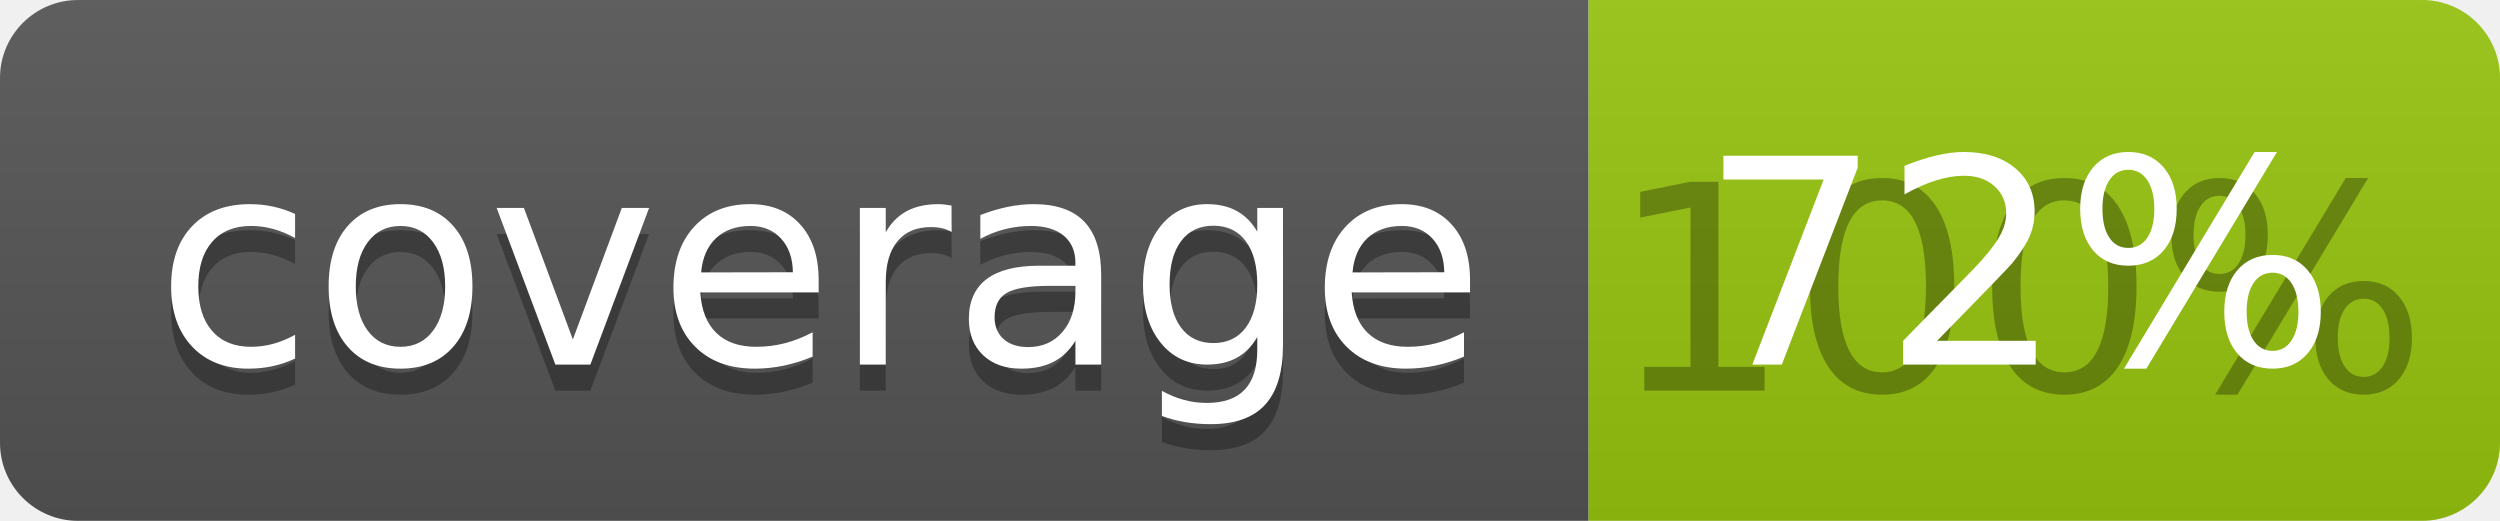
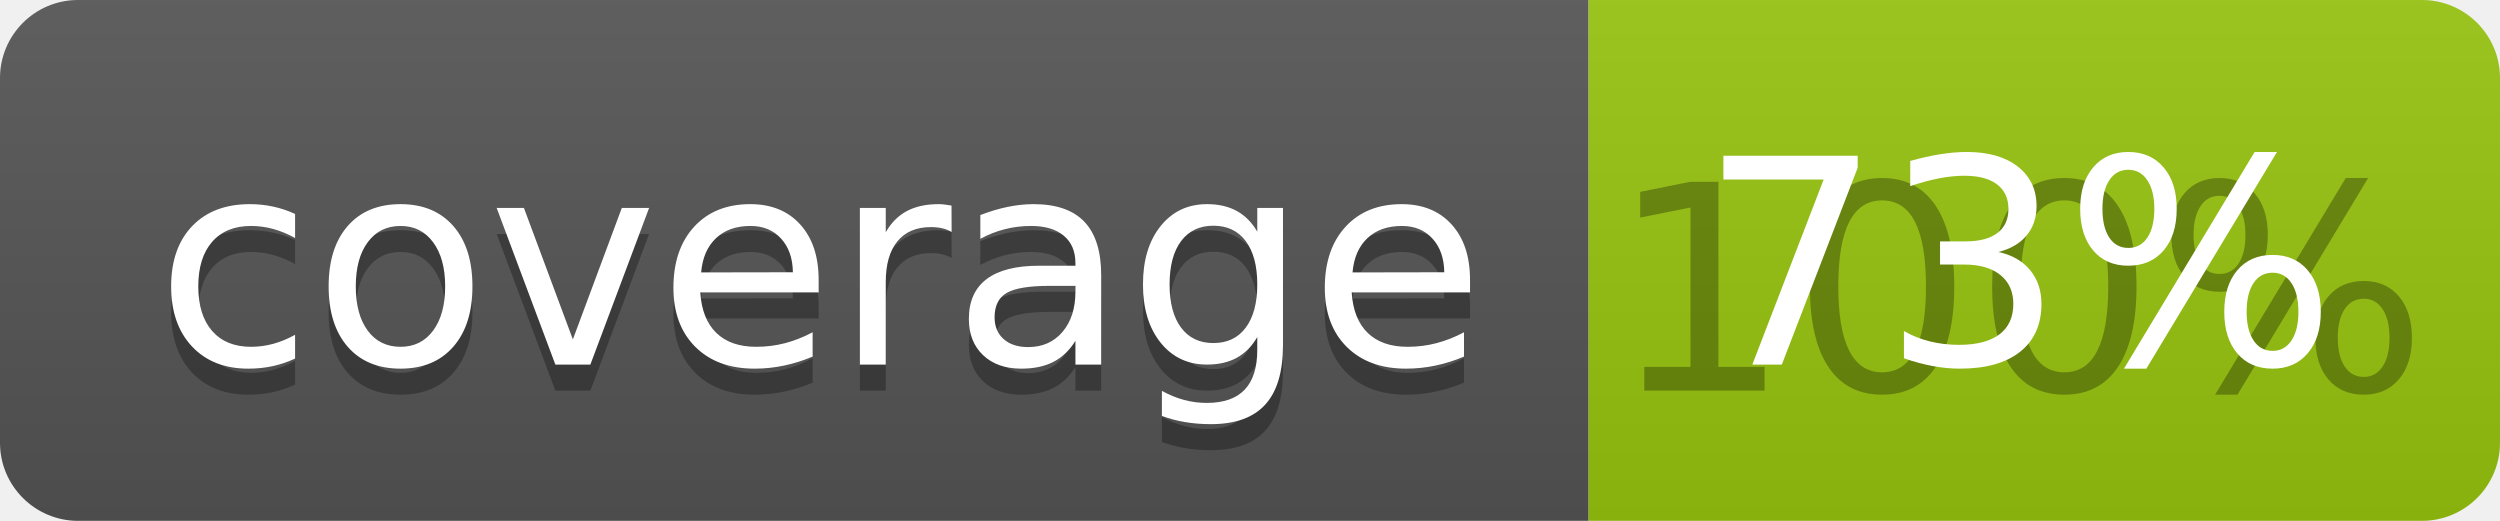
<svg xmlns="http://www.w3.org/2000/svg" width="96" height="20">
  <linearGradient id="b" x2="0" y2="100%">
    <stop offset="0" stop-color="#bbb" stop-opacity=".1" />
    <stop offset="1" stop-opacity=".1" />
  </linearGradient>
  <clipPath id="a">
    <rect width="96" height="20" rx="3" fill="#fff" />
  </clipPath>
  <g clip-path="url(#a)">
    <path fill="#555" d="M0 0h61v20H0z" />
    <path fill="#97C50F" d="M61 0h35v20H61z" />
    <path fill="url(#b)" d="M0 0h96v20H0z" />
  </g>
  <g fill="#fff" text-anchor="middle" font-family="DejaVu Sans,Verdana,Geneva,sans-serif" font-size="110">
    <text x="315" y="150" fill="#010101" fill-opacity=".3" transform="scale(.1)" textLength="510">coverage</text>
    <text x="315" y="140" transform="scale(.1)" textLength="510">coverage</text>
    <text x="775" y="150" fill="#010101" fill-opacity=".3" transform="scale(.1)" textLength="250">100%</text>
-     <text x="775" y="140" transform="scale(.1)" textLength="250">72%</text>
+     <text x="775" y="140" transform="scale(.1)" textLength="250">73%</text>
  </g>
</svg>
